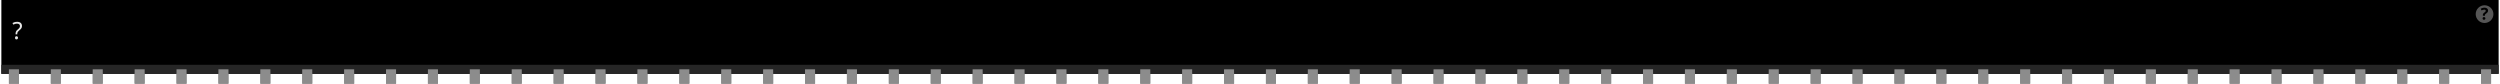
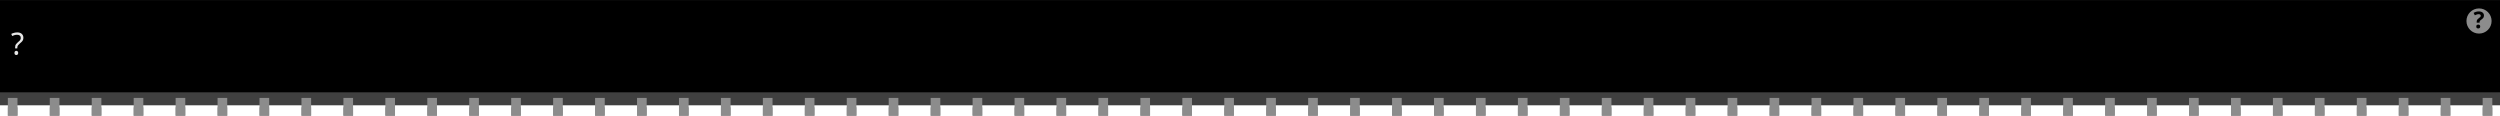
- <svg xmlns="http://www.w3.org/2000/svg" version="1.2" baseProfile="tiny" id="svg2" width="5.96in" height="0.2in" viewBox="0 0 596.002 20.022" xml:space="preserve">
+ <svg xmlns="http://www.w3.org/2000/svg" version="1.2" baseProfile="tiny" id="svg2" width="5.96in" height="0.276in" viewBox="0 0 596.002 27.586" xml:space="preserve">
  <g id="breadboard">
-     <rect width="596.002" x="0" y="0" height="17.621" id="upper" stroke-width="0" />
-     <rect width="596.002" x="0" y="15.461" fill="#262626" height="2.16" id="lower" stroke-width="0" />
-     <text id="label" x="2.589" y="9.333" fill="#e6e6e6" stroke="none" font-family="ocra10" text-anchor="start" font-size="5.7">?</text>
-     <circle fill="#565656" cx="592.643" cy="3.372" r="2.114" stroke-width="0" />
-     <text x="592.643" y="4.672" font-family="'DroidSans'" text-anchor="middle" font-weight="bold" stroke-width="0" font-size="3.917">?</text>
-     <rect id="connector0terminal" x="1.8" y="17.621" fill="#8C8C8C" width="2.4" height="2.4" />
-     <rect id="connector0pin" x="1.8" y="16.542" fill="#8C8C8C" width="2.4" height="3.38" />
-     <rect id="connector1terminal" x="11.8" y="17.621" fill="#8C8C8C" width="2.4" height="2.4" />
-     <rect id="connector1pin" x="11.8" y="16.542" fill="#8C8C8C" width="2.4" height="3.38" />
-     <rect id="connector2terminal" x="21.8" y="17.621" fill="#8C8C8C" width="2.4" height="2.4" />
-     <rect id="connector2pin" x="21.8" y="16.542" fill="#8C8C8C" width="2.4" height="3.38" />
-     <rect id="connector3terminal" x="31.8" y="17.621" fill="#8C8C8C" width="2.4" height="2.4" />
-     <rect id="connector3pin" x="31.8" y="16.542" fill="#8C8C8C" width="2.4" height="3.38" />
-     <rect id="connector4terminal" x="41.8" y="17.621" fill="#8C8C8C" width="2.4" height="2.4" />
-     <rect id="connector4pin" x="41.8" y="16.542" fill="#8C8C8C" width="2.4" height="3.38" />
-     <rect id="connector5terminal" x="51.8" y="17.621" fill="#8C8C8C" width="2.4" height="2.4" />
-     <rect id="connector5pin" x="51.8" y="16.542" fill="#8C8C8C" width="2.4" height="3.38" />
-     <rect id="connector6terminal" x="61.8" y="17.621" fill="#8C8C8C" width="2.4" height="2.4" />
-     <rect id="connector6pin" x="61.8" y="16.542" fill="#8C8C8C" width="2.4" height="3.38" />
-     <rect id="connector7terminal" x="71.8" y="17.621" fill="#8C8C8C" width="2.4" height="2.4" />
-     <rect id="connector7pin" x="71.8" y="16.542" fill="#8C8C8C" width="2.4" height="3.38" />
-     <rect id="connector8terminal" x="81.8" y="17.621" fill="#8C8C8C" width="2.4" height="2.4" />
-     <rect id="connector8pin" x="81.8" y="16.542" fill="#8C8C8C" width="2.4" height="3.38" />
-     <rect id="connector9terminal" x="91.8" y="17.621" fill="#8C8C8C" width="2.4" height="2.4" />
-     <rect id="connector9pin" x="91.8" y="16.542" fill="#8C8C8C" width="2.4" height="3.38" />
-     <rect id="connector10terminal" x="101.8" y="17.621" fill="#8C8C8C" width="2.4" height="2.4" />
-     <rect id="connector10pin" x="101.8" y="16.542" fill="#8C8C8C" width="2.4" height="3.38" />
-     <rect id="connector11terminal" x="111.8" y="17.621" fill="#8C8C8C" width="2.4" height="2.4" />
-     <rect id="connector11pin" x="111.8" y="16.542" fill="#8C8C8C" width="2.4" height="3.38" />
-     <rect id="connector12terminal" x="121.8" y="17.621" fill="#8C8C8C" width="2.4" height="2.4" />
-     <rect id="connector12pin" x="121.8" y="16.542" fill="#8C8C8C" width="2.4" height="3.38" />
-     <rect id="connector13terminal" x="131.8" y="17.621" fill="#8C8C8C" width="2.4" height="2.4" />
-     <rect id="connector13pin" x="131.8" y="16.542" fill="#8C8C8C" width="2.4" height="3.38" />
-     <rect id="connector14terminal" x="141.8" y="17.621" fill="#8C8C8C" width="2.4" height="2.4" />
-     <rect id="connector14pin" x="141.8" y="16.542" fill="#8C8C8C" width="2.4" height="3.38" />
-     <rect id="connector15terminal" x="151.8" y="17.621" fill="#8C8C8C" width="2.4" height="2.4" />
-     <rect id="connector15pin" x="151.8" y="16.542" fill="#8C8C8C" width="2.4" height="3.38" />
-     <rect id="connector16terminal" x="161.8" y="17.621" fill="#8C8C8C" width="2.4" height="2.4" />
-     <rect id="connector16pin" x="161.8" y="16.542" fill="#8C8C8C" width="2.4" height="3.38" />
-     <rect id="connector17terminal" x="171.8" y="17.621" fill="#8C8C8C" width="2.4" height="2.4" />
-     <rect id="connector17pin" x="171.8" y="16.542" fill="#8C8C8C" width="2.4" height="3.38" />
-     <rect id="connector18terminal" x="181.8" y="17.621" fill="#8C8C8C" width="2.4" height="2.4" />
-     <rect id="connector18pin" x="181.8" y="16.542" fill="#8C8C8C" width="2.4" height="3.38" />
-     <rect id="connector19terminal" x="191.8" y="17.621" fill="#8C8C8C" width="2.4" height="2.4" />
-     <rect id="connector19pin" x="191.8" y="16.542" fill="#8C8C8C" width="2.4" height="3.38" />
-     <rect id="connector20terminal" x="201.8" y="17.621" fill="#8C8C8C" width="2.4" height="2.4" />
-     <rect id="connector20pin" x="201.8" y="16.542" fill="#8C8C8C" width="2.4" height="3.38" />
-     <rect id="connector21terminal" x="211.8" y="17.621" fill="#8C8C8C" width="2.4" height="2.4" />
-     <rect id="connector21pin" x="211.8" y="16.542" fill="#8C8C8C" width="2.4" height="3.38" />
-     <rect id="connector22terminal" x="221.8" y="17.621" fill="#8C8C8C" width="2.4" height="2.4" />
-     <rect id="connector22pin" x="221.8" y="16.542" fill="#8C8C8C" width="2.4" height="3.38" />
-     <rect id="connector23terminal" x="231.8" y="17.621" fill="#8C8C8C" width="2.4" height="2.4" />
-     <rect id="connector23pin" x="231.8" y="16.542" fill="#8C8C8C" width="2.4" height="3.38" />
-     <rect id="connector24terminal" x="241.8" y="17.621" fill="#8C8C8C" width="2.4" height="2.4" />
-     <rect id="connector24pin" x="241.8" y="16.542" fill="#8C8C8C" width="2.4" height="3.38" />
-     <rect id="connector25terminal" x="251.8" y="17.621" fill="#8C8C8C" width="2.4" height="2.4" />
-     <rect id="connector25pin" x="251.8" y="16.542" fill="#8C8C8C" width="2.4" height="3.38" />
-     <rect id="connector26terminal" x="261.8" y="17.621" fill="#8C8C8C" width="2.4" height="2.4" />
-     <rect id="connector26pin" x="261.8" y="16.542" fill="#8C8C8C" width="2.4" height="3.38" />
-     <rect id="connector27terminal" x="271.8" y="17.621" fill="#8C8C8C" width="2.4" height="2.4" />
-     <rect id="connector27pin" x="271.8" y="16.542" fill="#8C8C8C" width="2.4" height="3.38" />
-     <rect id="connector28terminal" x="281.8" y="17.621" fill="#8C8C8C" width="2.4" height="2.4" />
-     <rect id="connector28pin" x="281.8" y="16.542" fill="#8C8C8C" width="2.4" height="3.38" />
-     <rect id="connector29terminal" x="291.8" y="17.621" fill="#8C8C8C" width="2.4" height="2.4" />
-     <rect id="connector29pin" x="291.8" y="16.542" fill="#8C8C8C" width="2.4" height="3.38" />
-     <rect id="connector30terminal" x="301.8" y="17.621" fill="#8C8C8C" width="2.4" height="2.4" />
-     <rect id="connector30pin" x="301.8" y="16.542" fill="#8C8C8C" width="2.4" height="3.38" />
-     <rect id="connector31terminal" x="311.8" y="17.621" fill="#8C8C8C" width="2.4" height="2.4" />
-     <rect id="connector31pin" x="311.8" y="16.542" fill="#8C8C8C" width="2.4" height="3.38" />
-     <rect id="connector32terminal" x="321.8" y="17.621" fill="#8C8C8C" width="2.4" height="2.4" />
-     <rect id="connector32pin" x="321.8" y="16.542" fill="#8C8C8C" width="2.4" height="3.38" />
-     <rect id="connector33terminal" x="331.8" y="17.621" fill="#8C8C8C" width="2.4" height="2.4" />
-     <rect id="connector33pin" x="331.8" y="16.542" fill="#8C8C8C" width="2.4" height="3.38" />
-     <rect id="connector34terminal" x="341.8" y="17.621" fill="#8C8C8C" width="2.4" height="2.4" />
-     <rect id="connector34pin" x="341.8" y="16.542" fill="#8C8C8C" width="2.4" height="3.38" />
-     <rect id="connector35terminal" x="351.8" y="17.621" fill="#8C8C8C" width="2.4" height="2.4" />
-     <rect id="connector35pin" x="351.8" y="16.542" fill="#8C8C8C" width="2.4" height="3.38" />
-     <rect id="connector36terminal" x="361.8" y="17.621" fill="#8C8C8C" width="2.4" height="2.4" />
-     <rect id="connector36pin" x="361.8" y="16.542" fill="#8C8C8C" width="2.4" height="3.38" />
-     <rect id="connector37terminal" x="371.8" y="17.621" fill="#8C8C8C" width="2.4" height="2.4" />
-     <rect id="connector37pin" x="371.8" y="16.542" fill="#8C8C8C" width="2.4" height="3.38" />
-     <rect id="connector38terminal" x="381.8" y="17.621" fill="#8C8C8C" width="2.4" height="2.4" />
-     <rect id="connector38pin" x="381.8" y="16.542" fill="#8C8C8C" width="2.4" height="3.38" />
-     <rect id="connector39terminal" x="391.8" y="17.621" fill="#8C8C8C" width="2.4" height="2.4" />
-     <rect id="connector39pin" x="391.8" y="16.542" fill="#8C8C8C" width="2.4" height="3.38" />
-     <rect id="connector40terminal" x="401.8" y="17.621" fill="#8C8C8C" width="2.4" height="2.4" />
-     <rect id="connector40pin" x="401.8" y="16.542" fill="#8C8C8C" width="2.4" height="3.38" />
-     <rect id="connector41terminal" x="411.8" y="17.621" fill="#8C8C8C" width="2.4" height="2.4" />
-     <rect id="connector41pin" x="411.8" y="16.542" fill="#8C8C8C" width="2.4" height="3.38" />
-     <rect id="connector42terminal" x="421.8" y="17.621" fill="#8C8C8C" width="2.4" height="2.4" />
-     <rect id="connector42pin" x="421.8" y="16.542" fill="#8C8C8C" width="2.4" height="3.38" />
-     <rect id="connector43terminal" x="431.8" y="17.621" fill="#8C8C8C" width="2.4" height="2.4" />
-     <rect id="connector43pin" x="431.8" y="16.542" fill="#8C8C8C" width="2.4" height="3.38" />
-     <rect id="connector44terminal" x="441.8" y="17.621" fill="#8C8C8C" width="2.4" height="2.4" />
-     <rect id="connector44pin" x="441.8" y="16.542" fill="#8C8C8C" width="2.4" height="3.38" />
-     <rect id="connector45terminal" x="451.8" y="17.621" fill="#8C8C8C" width="2.4" height="2.4" />
-     <rect id="connector45pin" x="451.8" y="16.542" fill="#8C8C8C" width="2.4" height="3.38" />
-     <rect id="connector46terminal" x="461.8" y="17.621" fill="#8C8C8C" width="2.4" height="2.4" />
-     <rect id="connector46pin" x="461.8" y="16.542" fill="#8C8C8C" width="2.4" height="3.38" />
-     <rect id="connector47terminal" x="471.8" y="17.621" fill="#8C8C8C" width="2.4" height="2.4" />
-     <rect id="connector47pin" x="471.8" y="16.542" fill="#8C8C8C" width="2.4" height="3.38" />
-     <rect id="connector48terminal" x="481.8" y="17.621" fill="#8C8C8C" width="2.4" height="2.4" />
-     <rect id="connector48pin" x="481.8" y="16.542" fill="#8C8C8C" width="2.4" height="3.38" />
-     <rect id="connector49terminal" x="491.8" y="17.621" fill="#8C8C8C" width="2.4" height="2.4" />
-     <rect id="connector49pin" x="491.8" y="16.542" fill="#8C8C8C" width="2.4" height="3.38" />
-     <rect id="connector50terminal" x="501.8" y="17.621" fill="#8C8C8C" width="2.4" height="2.4" />
-     <rect id="connector50pin" x="501.8" y="16.542" fill="#8C8C8C" width="2.4" height="3.38" />
-     <rect id="connector51terminal" x="511.8" y="17.621" fill="#8C8C8C" width="2.4" height="2.4" />
-     <rect id="connector51pin" x="511.8" y="16.542" fill="#8C8C8C" width="2.4" height="3.38" />
-     <rect id="connector52terminal" x="521.8" y="17.621" fill="#8C8C8C" width="2.4" height="2.4" />
-     <rect id="connector52pin" x="521.8" y="16.542" fill="#8C8C8C" width="2.4" height="3.38" />
-     <rect id="connector53terminal" x="531.8" y="17.621" fill="#8C8C8C" width="2.4" height="2.4" />
-     <rect id="connector53pin" x="531.8" y="16.542" fill="#8C8C8C" width="2.4" height="3.38" />
-     <rect id="connector54terminal" x="541.8" y="17.621" fill="#8C8C8C" width="2.4" height="2.4" />
-     <rect id="connector54pin" x="541.8" y="16.542" fill="#8C8C8C" width="2.4" height="3.38" />
-     <rect id="connector55terminal" x="551.8" y="17.621" fill="#8C8C8C" width="2.4" height="2.4" />
-     <rect id="connector55pin" x="551.8" y="16.542" fill="#8C8C8C" width="2.4" height="3.38" />
-     <rect id="connector56terminal" x="561.8" y="17.621" fill="#8C8C8C" width="2.4" height="2.4" />
-     <rect id="connector56pin" x="561.8" y="16.542" fill="#8C8C8C" width="2.4" height="3.38" />
-     <rect id="connector57terminal" x="571.8" y="17.621" fill="#8C8C8C" width="2.4" height="2.4" />
-     <rect id="connector57pin" x="571.8" y="16.542" fill="#8C8C8C" width="2.4" height="3.38" />
-     <rect id="connector58terminal" x="581.8" y="17.621" fill="#8C8C8C" width="2.4" height="2.4" />
-     <rect id="connector58pin" x="581.8" y="16.542" fill="#8C8C8C" width="2.4" height="3.38" />
-     <rect id="connector59terminal" x="591.8" y="17.621" fill="#8C8C8C" width="2.4" height="2.4" />
-     <rect id="connector59pin" x="591.8" y="16.542" fill="#8C8C8C" width="2.4" height="3.38" />
+     <rect width="596.002" x="0" y="0" height="24.177" fill="#000000" id="upper" stroke-width="0" />
+     <rect width="596.002" x="0" y="22" fill="#404040" height="3.096" id="lower" stroke-width="0" />
+     <text id="label" x="2.589" y="13" fill="#e6e6e6" stroke="none" font-family="'DroidSans'" text-anchor="start" font-size="7.3">?</text>
+     <circle fill="#8C8C8C" cx="591.002" cy="5" r="3" stroke-width="0" />
+     <text x="591.002" y="6.7" font-family="'DroidSans'" text-anchor="middle" font-weight="bold" stroke-width="0" font-size="5.5">?</text>
+     <rect id="connector0terminal" x="1.87" y="25.586" fill="#8C8C8C" width="2.3" height="2.0" />
+     <rect id="connector0pin" x="1.87" y="23.336" fill="#8C8C8C" width="2.3" height="4.25" />
+     <rect id="connector1terminal" x="11.87" y="25.586" fill="#8C8C8C" width="2.3" height="2.0" />
+     <rect id="connector1pin" x="11.87" y="23.336" fill="#8C8C8C" width="2.3" height="4.25" />
+     <rect id="connector2terminal" x="21.87" y="25.586" fill="#8C8C8C" width="2.3" height="2.0" />
+     <rect id="connector2pin" x="21.87" y="23.336" fill="#8C8C8C" width="2.3" height="4.25" />
+     <rect id="connector3terminal" x="31.87" y="25.586" fill="#8C8C8C" width="2.3" height="2.0" />
+     <rect id="connector3pin" x="31.87" y="23.336" fill="#8C8C8C" width="2.3" height="4.25" />
+     <rect id="connector4terminal" x="41.87" y="25.586" fill="#8C8C8C" width="2.3" height="2.0" />
+     <rect id="connector4pin" x="41.87" y="23.336" fill="#8C8C8C" width="2.3" height="4.25" />
+     <rect id="connector5terminal" x="51.87" y="25.586" fill="#8C8C8C" width="2.3" height="2.0" />
+     <rect id="connector5pin" x="51.87" y="23.336" fill="#8C8C8C" width="2.3" height="4.25" />
+     <rect id="connector6terminal" x="61.87" y="25.586" fill="#8C8C8C" width="2.3" height="2.0" />
+     <rect id="connector6pin" x="61.87" y="23.336" fill="#8C8C8C" width="2.3" height="4.25" />
+     <rect id="connector7terminal" x="71.87" y="25.586" fill="#8C8C8C" width="2.3" height="2.0" />
+     <rect id="connector7pin" x="71.87" y="23.336" fill="#8C8C8C" width="2.3" height="4.25" />
+     <rect id="connector8terminal" x="81.87" y="25.586" fill="#8C8C8C" width="2.3" height="2.0" />
+     <rect id="connector8pin" x="81.87" y="23.336" fill="#8C8C8C" width="2.3" height="4.25" />
+     <rect id="connector9terminal" x="91.87" y="25.586" fill="#8C8C8C" width="2.3" height="2.0" />
+     <rect id="connector9pin" x="91.87" y="23.336" fill="#8C8C8C" width="2.3" height="4.25" />
+     <rect id="connector10terminal" x="101.87" y="25.586" fill="#8C8C8C" width="2.3" height="2.0" />
+     <rect id="connector10pin" x="101.87" y="23.336" fill="#8C8C8C" width="2.3" height="4.25" />
+     <rect id="connector11terminal" x="111.87" y="25.586" fill="#8C8C8C" width="2.3" height="2.0" />
+     <rect id="connector11pin" x="111.87" y="23.336" fill="#8C8C8C" width="2.3" height="4.25" />
+     <rect id="connector12terminal" x="121.87" y="25.586" fill="#8C8C8C" width="2.3" height="2.0" />
+     <rect id="connector12pin" x="121.87" y="23.336" fill="#8C8C8C" width="2.3" height="4.25" />
+     <rect id="connector13terminal" x="131.87" y="25.586" fill="#8C8C8C" width="2.3" height="2.0" />
+     <rect id="connector13pin" x="131.87" y="23.336" fill="#8C8C8C" width="2.3" height="4.25" />
+     <rect id="connector14terminal" x="141.87" y="25.586" fill="#8C8C8C" width="2.3" height="2.0" />
+     <rect id="connector14pin" x="141.87" y="23.336" fill="#8C8C8C" width="2.3" height="4.25" />
+     <rect id="connector15terminal" x="151.87" y="25.586" fill="#8C8C8C" width="2.3" height="2.0" />
+     <rect id="connector15pin" x="151.87" y="23.336" fill="#8C8C8C" width="2.3" height="4.25" />
+     <rect id="connector16terminal" x="161.87" y="25.586" fill="#8C8C8C" width="2.3" height="2.0" />
+     <rect id="connector16pin" x="161.87" y="23.336" fill="#8C8C8C" width="2.3" height="4.25" />
+     <rect id="connector17terminal" x="171.87" y="25.586" fill="#8C8C8C" width="2.3" height="2.0" />
+     <rect id="connector17pin" x="171.87" y="23.336" fill="#8C8C8C" width="2.3" height="4.25" />
+     <rect id="connector18terminal" x="181.87" y="25.586" fill="#8C8C8C" width="2.3" height="2.0" />
+     <rect id="connector18pin" x="181.87" y="23.336" fill="#8C8C8C" width="2.3" height="4.25" />
+     <rect id="connector19terminal" x="191.87" y="25.586" fill="#8C8C8C" width="2.3" height="2.0" />
+     <rect id="connector19pin" x="191.87" y="23.336" fill="#8C8C8C" width="2.3" height="4.25" />
+     <rect id="connector20terminal" x="201.87" y="25.586" fill="#8C8C8C" width="2.3" height="2.0" />
+     <rect id="connector20pin" x="201.87" y="23.336" fill="#8C8C8C" width="2.3" height="4.25" />
+     <rect id="connector21terminal" x="211.87" y="25.586" fill="#8C8C8C" width="2.3" height="2.0" />
+     <rect id="connector21pin" x="211.87" y="23.336" fill="#8C8C8C" width="2.3" height="4.25" />
+     <rect id="connector22terminal" x="221.87" y="25.586" fill="#8C8C8C" width="2.3" height="2.0" />
+     <rect id="connector22pin" x="221.87" y="23.336" fill="#8C8C8C" width="2.3" height="4.25" />
+     <rect id="connector23terminal" x="231.87" y="25.586" fill="#8C8C8C" width="2.3" height="2.0" />
+     <rect id="connector23pin" x="231.87" y="23.336" fill="#8C8C8C" width="2.3" height="4.25" />
+     <rect id="connector24terminal" x="241.87" y="25.586" fill="#8C8C8C" width="2.3" height="2.0" />
+     <rect id="connector24pin" x="241.87" y="23.336" fill="#8C8C8C" width="2.3" height="4.25" />
+     <rect id="connector25terminal" x="251.87" y="25.586" fill="#8C8C8C" width="2.3" height="2.0" />
+     <rect id="connector25pin" x="251.87" y="23.336" fill="#8C8C8C" width="2.3" height="4.25" />
+     <rect id="connector26terminal" x="261.87" y="25.586" fill="#8C8C8C" width="2.3" height="2.0" />
+     <rect id="connector26pin" x="261.87" y="23.336" fill="#8C8C8C" width="2.3" height="4.25" />
+     <rect id="connector27terminal" x="271.87" y="25.586" fill="#8C8C8C" width="2.3" height="2.0" />
+     <rect id="connector27pin" x="271.87" y="23.336" fill="#8C8C8C" width="2.3" height="4.25" />
+     <rect id="connector28terminal" x="281.87" y="25.586" fill="#8C8C8C" width="2.3" height="2.0" />
+     <rect id="connector28pin" x="281.87" y="23.336" fill="#8C8C8C" width="2.3" height="4.25" />
+     <rect id="connector29terminal" x="291.87" y="25.586" fill="#8C8C8C" width="2.3" height="2.0" />
+     <rect id="connector29pin" x="291.87" y="23.336" fill="#8C8C8C" width="2.3" height="4.25" />
+     <rect id="connector30terminal" x="301.87" y="25.586" fill="#8C8C8C" width="2.3" height="2.0" />
+     <rect id="connector30pin" x="301.87" y="23.336" fill="#8C8C8C" width="2.3" height="4.25" />
+     <rect id="connector31terminal" x="311.87" y="25.586" fill="#8C8C8C" width="2.3" height="2.0" />
+     <rect id="connector31pin" x="311.87" y="23.336" fill="#8C8C8C" width="2.3" height="4.25" />
+     <rect id="connector32terminal" x="321.87" y="25.586" fill="#8C8C8C" width="2.3" height="2.0" />
+     <rect id="connector32pin" x="321.87" y="23.336" fill="#8C8C8C" width="2.3" height="4.25" />
+     <rect id="connector33terminal" x="331.87" y="25.586" fill="#8C8C8C" width="2.3" height="2.0" />
+     <rect id="connector33pin" x="331.87" y="23.336" fill="#8C8C8C" width="2.3" height="4.25" />
+     <rect id="connector34terminal" x="341.87" y="25.586" fill="#8C8C8C" width="2.3" height="2.0" />
+     <rect id="connector34pin" x="341.87" y="23.336" fill="#8C8C8C" width="2.3" height="4.25" />
+     <rect id="connector35terminal" x="351.87" y="25.586" fill="#8C8C8C" width="2.3" height="2.0" />
+     <rect id="connector35pin" x="351.87" y="23.336" fill="#8C8C8C" width="2.3" height="4.25" />
+     <rect id="connector36terminal" x="361.87" y="25.586" fill="#8C8C8C" width="2.3" height="2.0" />
+     <rect id="connector36pin" x="361.87" y="23.336" fill="#8C8C8C" width="2.3" height="4.25" />
+     <rect id="connector37terminal" x="371.87" y="25.586" fill="#8C8C8C" width="2.3" height="2.0" />
+     <rect id="connector37pin" x="371.87" y="23.336" fill="#8C8C8C" width="2.3" height="4.25" />
+     <rect id="connector38terminal" x="381.87" y="25.586" fill="#8C8C8C" width="2.3" height="2.0" />
+     <rect id="connector38pin" x="381.87" y="23.336" fill="#8C8C8C" width="2.3" height="4.25" />
+     <rect id="connector39terminal" x="391.87" y="25.586" fill="#8C8C8C" width="2.3" height="2.0" />
+     <rect id="connector39pin" x="391.87" y="23.336" fill="#8C8C8C" width="2.3" height="4.25" />
+     <rect id="connector40terminal" x="401.87" y="25.586" fill="#8C8C8C" width="2.3" height="2.0" />
+     <rect id="connector40pin" x="401.87" y="23.336" fill="#8C8C8C" width="2.3" height="4.25" />
+     <rect id="connector41terminal" x="411.87" y="25.586" fill="#8C8C8C" width="2.3" height="2.0" />
+     <rect id="connector41pin" x="411.87" y="23.336" fill="#8C8C8C" width="2.3" height="4.25" />
+     <rect id="connector42terminal" x="421.87" y="25.586" fill="#8C8C8C" width="2.3" height="2.0" />
+     <rect id="connector42pin" x="421.87" y="23.336" fill="#8C8C8C" width="2.3" height="4.25" />
+     <rect id="connector43terminal" x="431.87" y="25.586" fill="#8C8C8C" width="2.3" height="2.0" />
+     <rect id="connector43pin" x="431.87" y="23.336" fill="#8C8C8C" width="2.3" height="4.25" />
+     <rect id="connector44terminal" x="441.87" y="25.586" fill="#8C8C8C" width="2.3" height="2.0" />
+     <rect id="connector44pin" x="441.87" y="23.336" fill="#8C8C8C" width="2.3" height="4.25" />
+     <rect id="connector45terminal" x="451.87" y="25.586" fill="#8C8C8C" width="2.3" height="2.0" />
+     <rect id="connector45pin" x="451.87" y="23.336" fill="#8C8C8C" width="2.3" height="4.25" />
+     <rect id="connector46terminal" x="461.87" y="25.586" fill="#8C8C8C" width="2.3" height="2.0" />
+     <rect id="connector46pin" x="461.87" y="23.336" fill="#8C8C8C" width="2.3" height="4.25" />
+     <rect id="connector47terminal" x="471.87" y="25.586" fill="#8C8C8C" width="2.3" height="2.0" />
+     <rect id="connector47pin" x="471.87" y="23.336" fill="#8C8C8C" width="2.3" height="4.25" />
+     <rect id="connector48terminal" x="481.87" y="25.586" fill="#8C8C8C" width="2.3" height="2.0" />
+     <rect id="connector48pin" x="481.87" y="23.336" fill="#8C8C8C" width="2.3" height="4.25" />
+     <rect id="connector49terminal" x="491.87" y="25.586" fill="#8C8C8C" width="2.3" height="2.0" />
+     <rect id="connector49pin" x="491.87" y="23.336" fill="#8C8C8C" width="2.3" height="4.25" />
+     <rect id="connector50terminal" x="501.87" y="25.586" fill="#8C8C8C" width="2.3" height="2.0" />
+     <rect id="connector50pin" x="501.87" y="23.336" fill="#8C8C8C" width="2.3" height="4.25" />
+     <rect id="connector51terminal" x="511.87" y="25.586" fill="#8C8C8C" width="2.3" height="2.0" />
+     <rect id="connector51pin" x="511.87" y="23.336" fill="#8C8C8C" width="2.3" height="4.25" />
+     <rect id="connector52terminal" x="521.87" y="25.586" fill="#8C8C8C" width="2.3" height="2.0" />
+     <rect id="connector52pin" x="521.87" y="23.336" fill="#8C8C8C" width="2.3" height="4.25" />
+     <rect id="connector53terminal" x="531.87" y="25.586" fill="#8C8C8C" width="2.3" height="2.0" />
+     <rect id="connector53pin" x="531.87" y="23.336" fill="#8C8C8C" width="2.3" height="4.25" />
+     <rect id="connector54terminal" x="541.87" y="25.586" fill="#8C8C8C" width="2.3" height="2.0" />
+     <rect id="connector54pin" x="541.87" y="23.336" fill="#8C8C8C" width="2.3" height="4.25" />
+     <rect id="connector55terminal" x="551.87" y="25.586" fill="#8C8C8C" width="2.3" height="2.0" />
+     <rect id="connector55pin" x="551.87" y="23.336" fill="#8C8C8C" width="2.3" height="4.25" />
+     <rect id="connector56terminal" x="561.87" y="25.586" fill="#8C8C8C" width="2.3" height="2.0" />
+     <rect id="connector56pin" x="561.87" y="23.336" fill="#8C8C8C" width="2.3" height="4.25" />
+     <rect id="connector57terminal" x="571.87" y="25.586" fill="#8C8C8C" width="2.3" height="2.0" />
+     <rect id="connector57pin" x="571.87" y="23.336" fill="#8C8C8C" width="2.3" height="4.25" />
+     <rect id="connector58terminal" x="581.87" y="25.586" fill="#8C8C8C" width="2.3" height="2.0" />
+     <rect id="connector58pin" x="581.87" y="23.336" fill="#8C8C8C" width="2.3" height="4.25" />
+     <rect id="connector59terminal" x="591.87" y="25.586" fill="#8C8C8C" width="2.3" height="2.0" />
+     <rect id="connector59pin" x="591.87" y="23.336" fill="#8C8C8C" width="2.3" height="4.25" />
  </g>
</svg>
